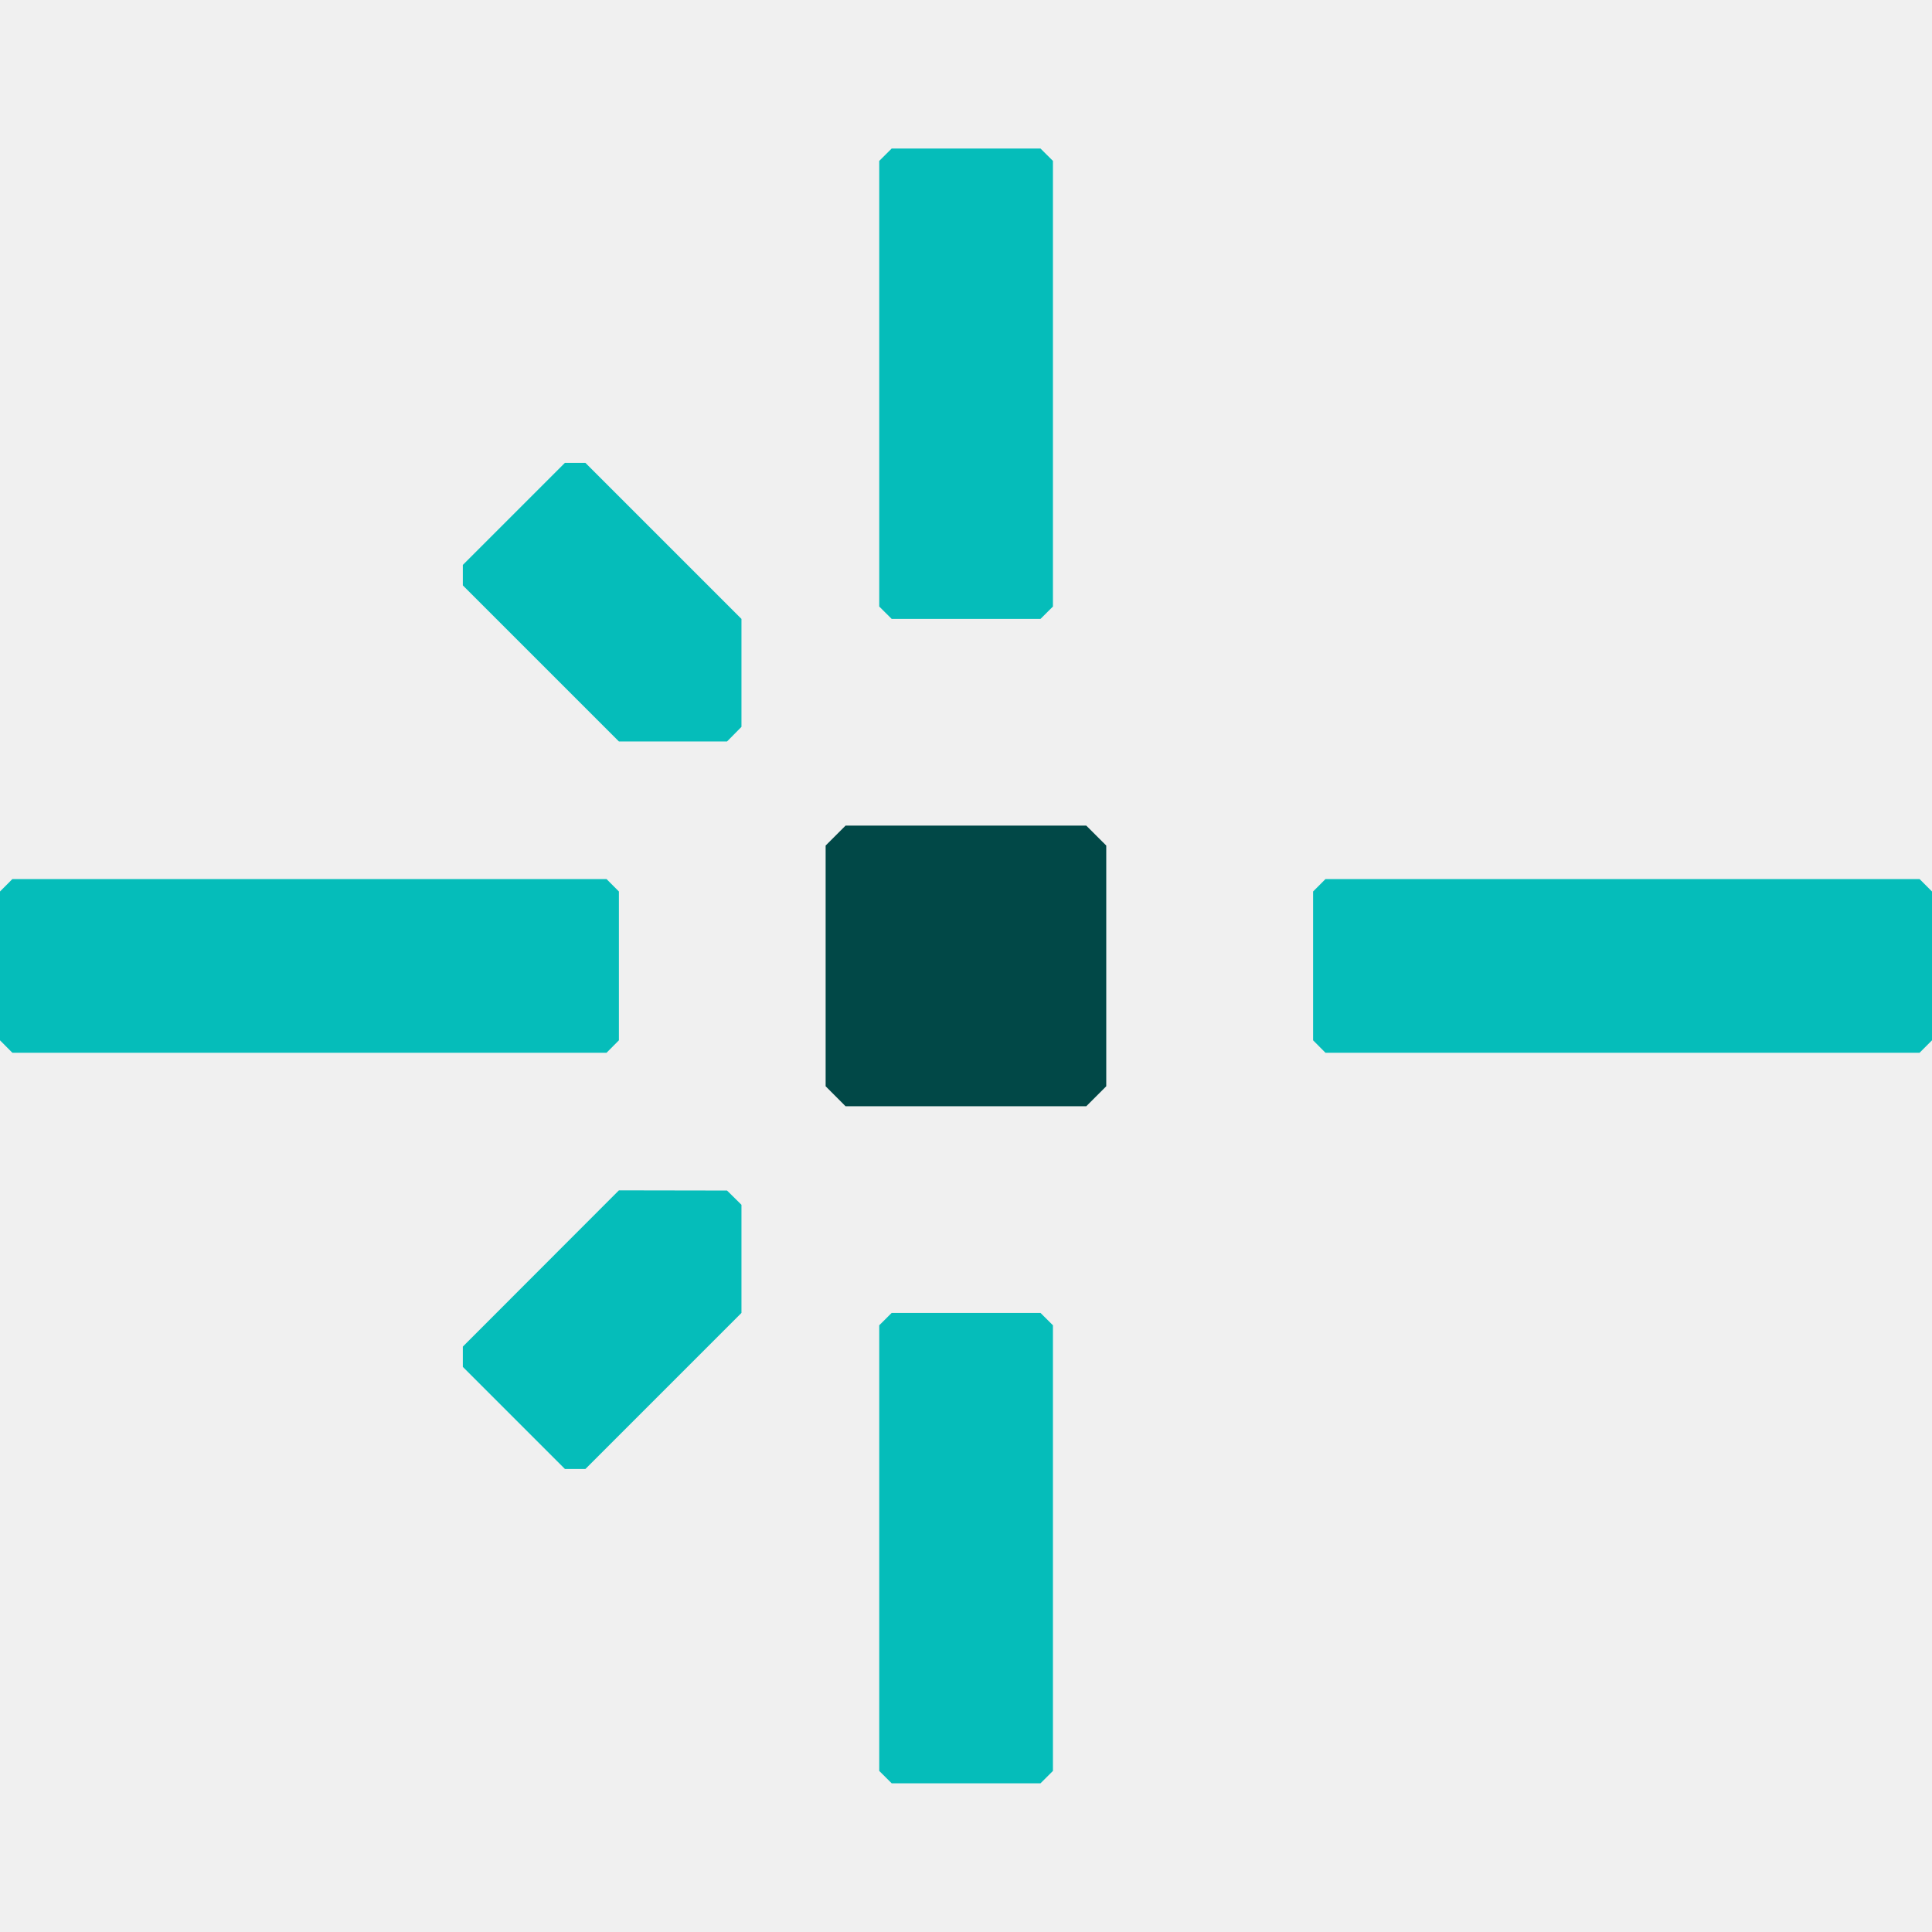
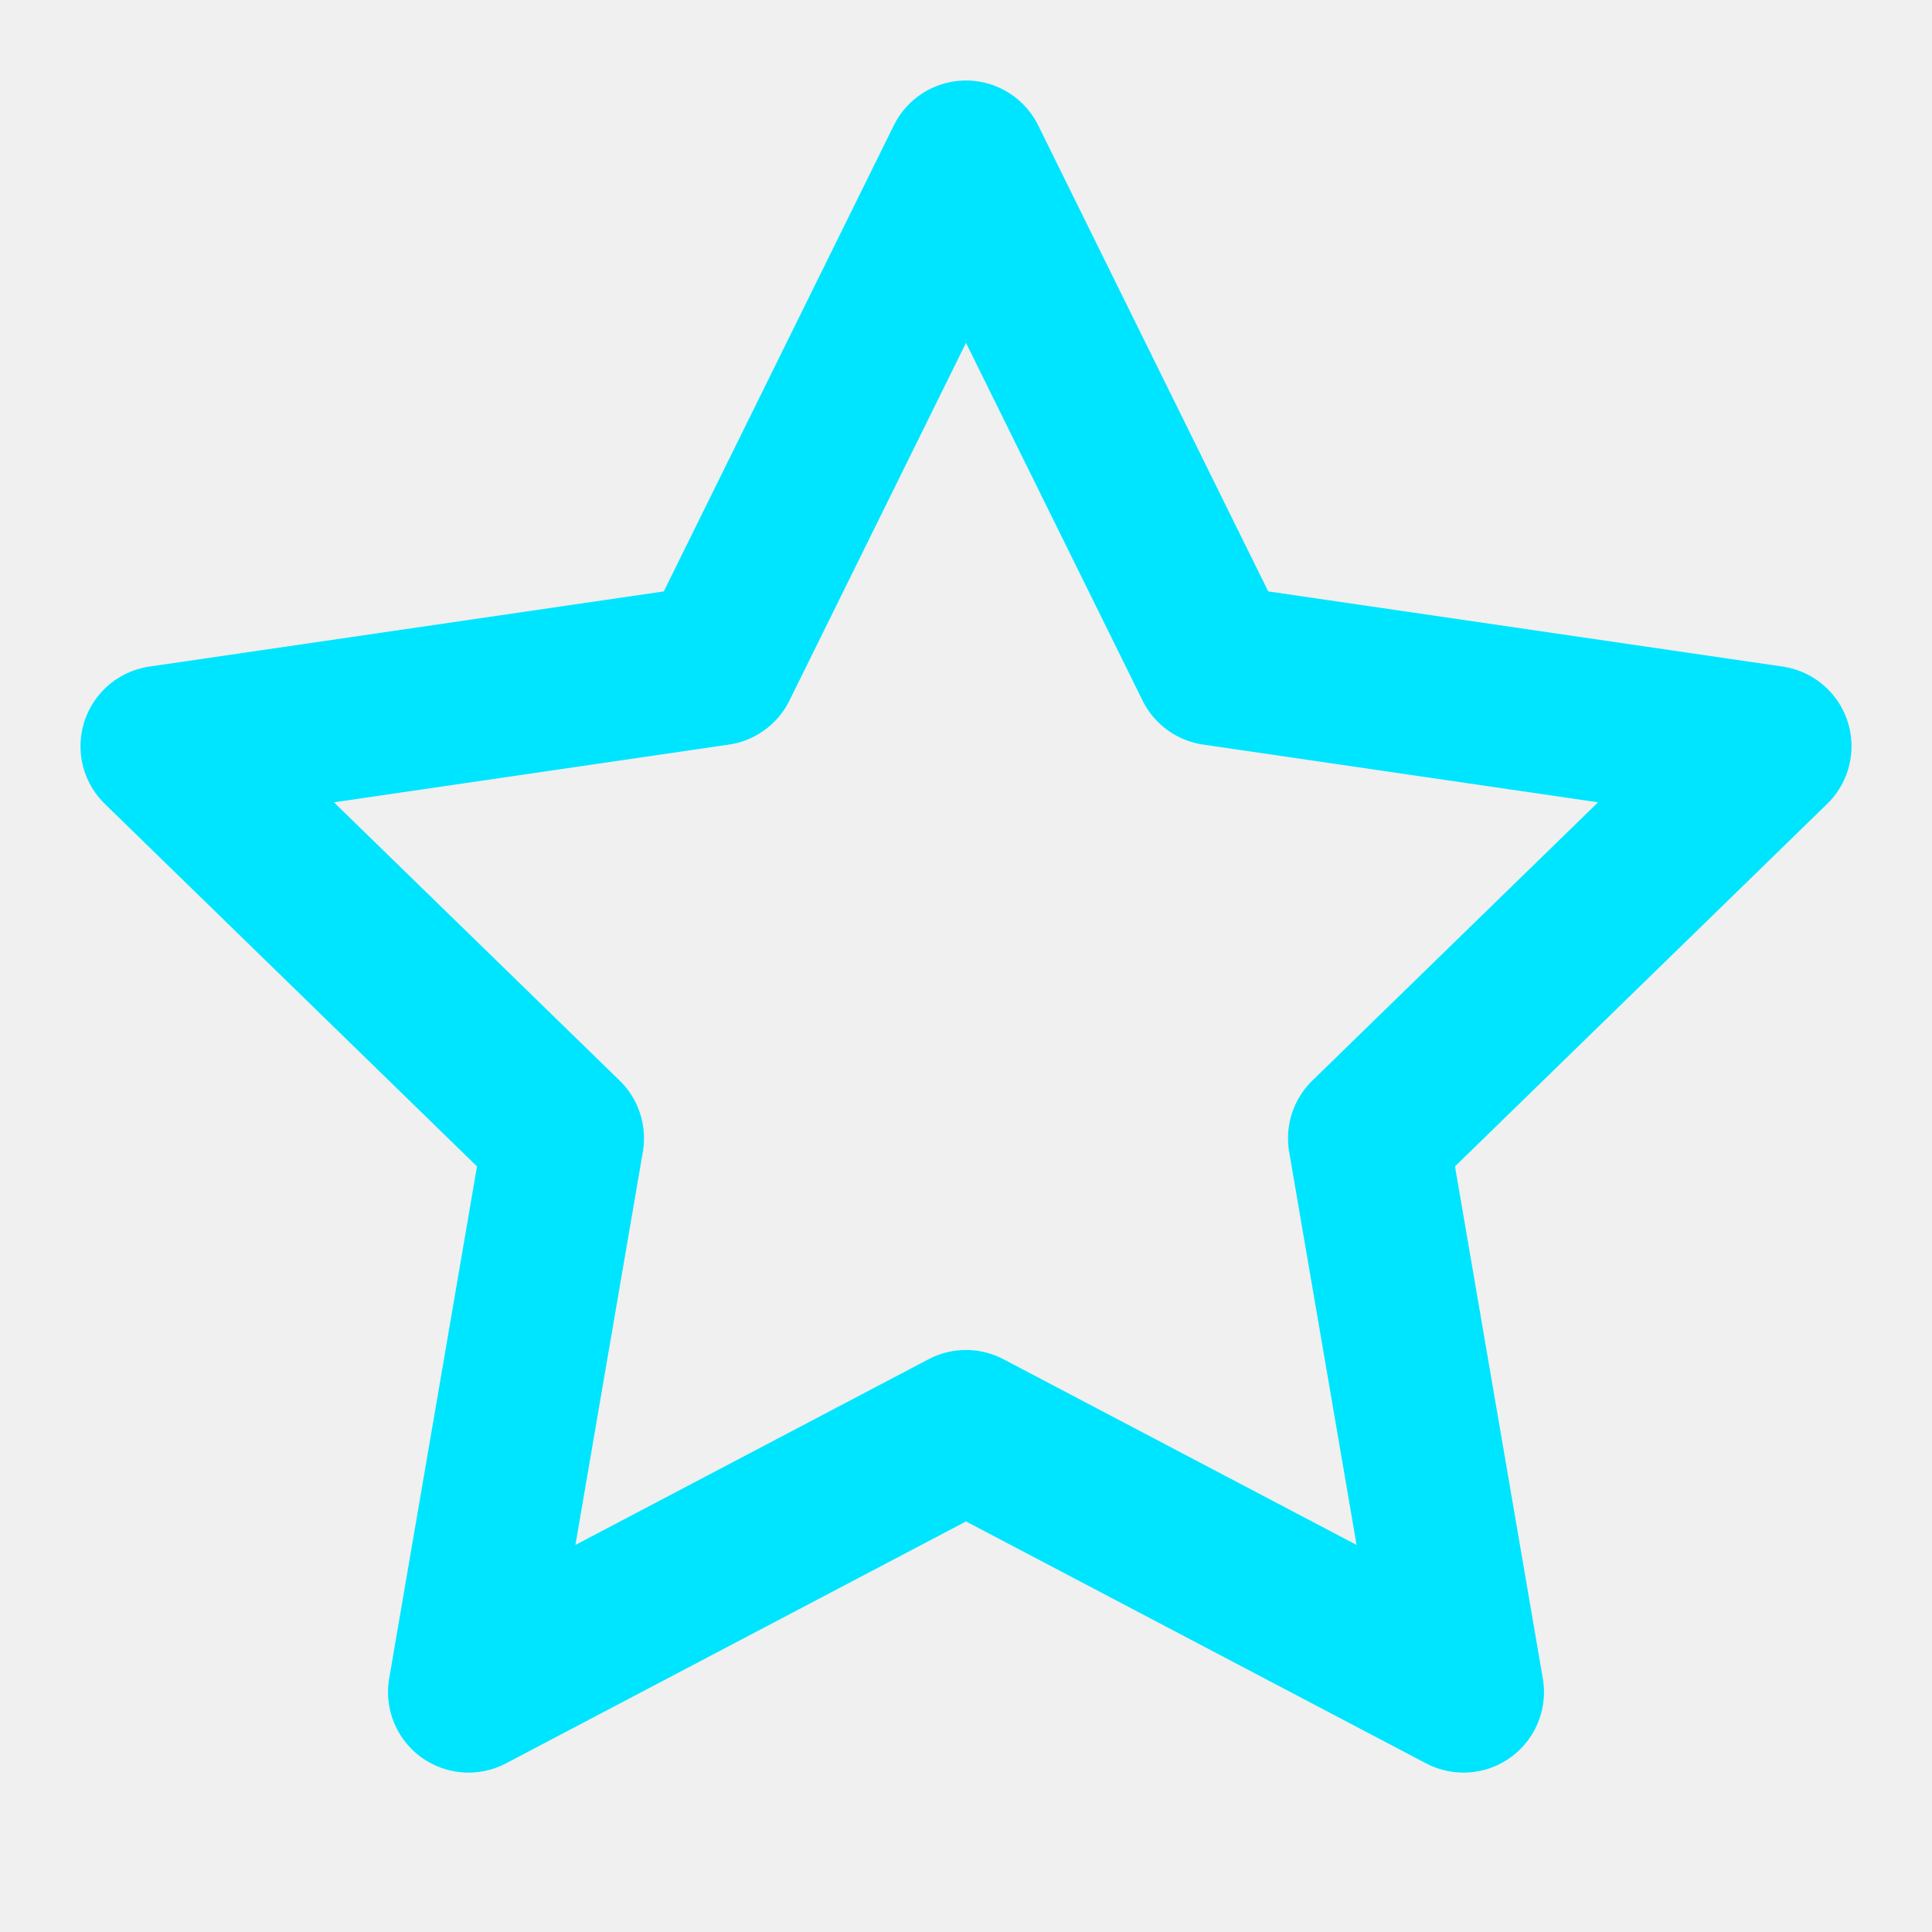
- <svg xmlns="http://www.w3.org/2000/svg" width="32" height="32" viewBox="0 0 32 32" fill="none">
-   <style>
-     .favicon-center-dot {
-       fill: #014847;
-     }
- 
-     .favicon-lines {
-       fill: #05BDBA;
-     }
- 
-     @media (prefers-color-scheme: dark) {
-       .favicon-center-dot {
-         fill: #fff;
-       }
- 
-       .favicon-lines {
-         fill: #05BDBA;
-       }
-     }
-   </style>
-   <path class="favicon-center-dot" stroke="none" d="M17.992 18.323H14.005L13.675 17.992V14.005L14.005 13.675H17.992L18.323 14.005V17.992L17.992 18.323Z" />
-   <g class="favicon-lines" stroke="none">
-     <path d="M9.696 24.331H9.357L7.666 22.64V22.304L10.251 19.716L12.042 19.719L12.281 19.955V21.746L9.696 24.331Z" />
-     <path d="M7.666 9.696V9.357L9.357 7.666H9.696L12.281 10.251V12.039L12.042 12.281H10.251L7.666 9.696Z" />
-     <path d="M10.046 17.437H0.205L0 17.231V14.766L0.205 14.56H10.046L10.251 14.766V17.231L10.046 17.437Z" />
-     <path d="M31.794 17.437H21.954L21.749 17.231V14.766L21.954 14.56H31.794L32 14.766V17.231L31.794 17.437Z" />
-     <path d="M14.563 10.046V2.665L14.769 2.46H17.234L17.44 2.665V10.046L17.234 10.251H14.769L14.563 10.046Z" />
-     <path d="M14.563 29.332V21.951L14.769 21.746H17.234L17.44 21.951V29.332L17.234 29.537H14.769L14.563 29.332Z" />
-   </g>
+ <svg xmlns="http://www.w3.org/2000/svg" viewBox="0 0 24 24" fill="none" stroke="#00e5ff" stroke-width="2" stroke-linecap="round" stroke-linejoin="round">
+   <polygon points="12 2 15.09 8.26 22 9.27 17 14.14 18.18 21.02 12 17.77 5.82 21.02 7 14.14 2 9.27 8.91 8.26 12 2" />
</svg>
